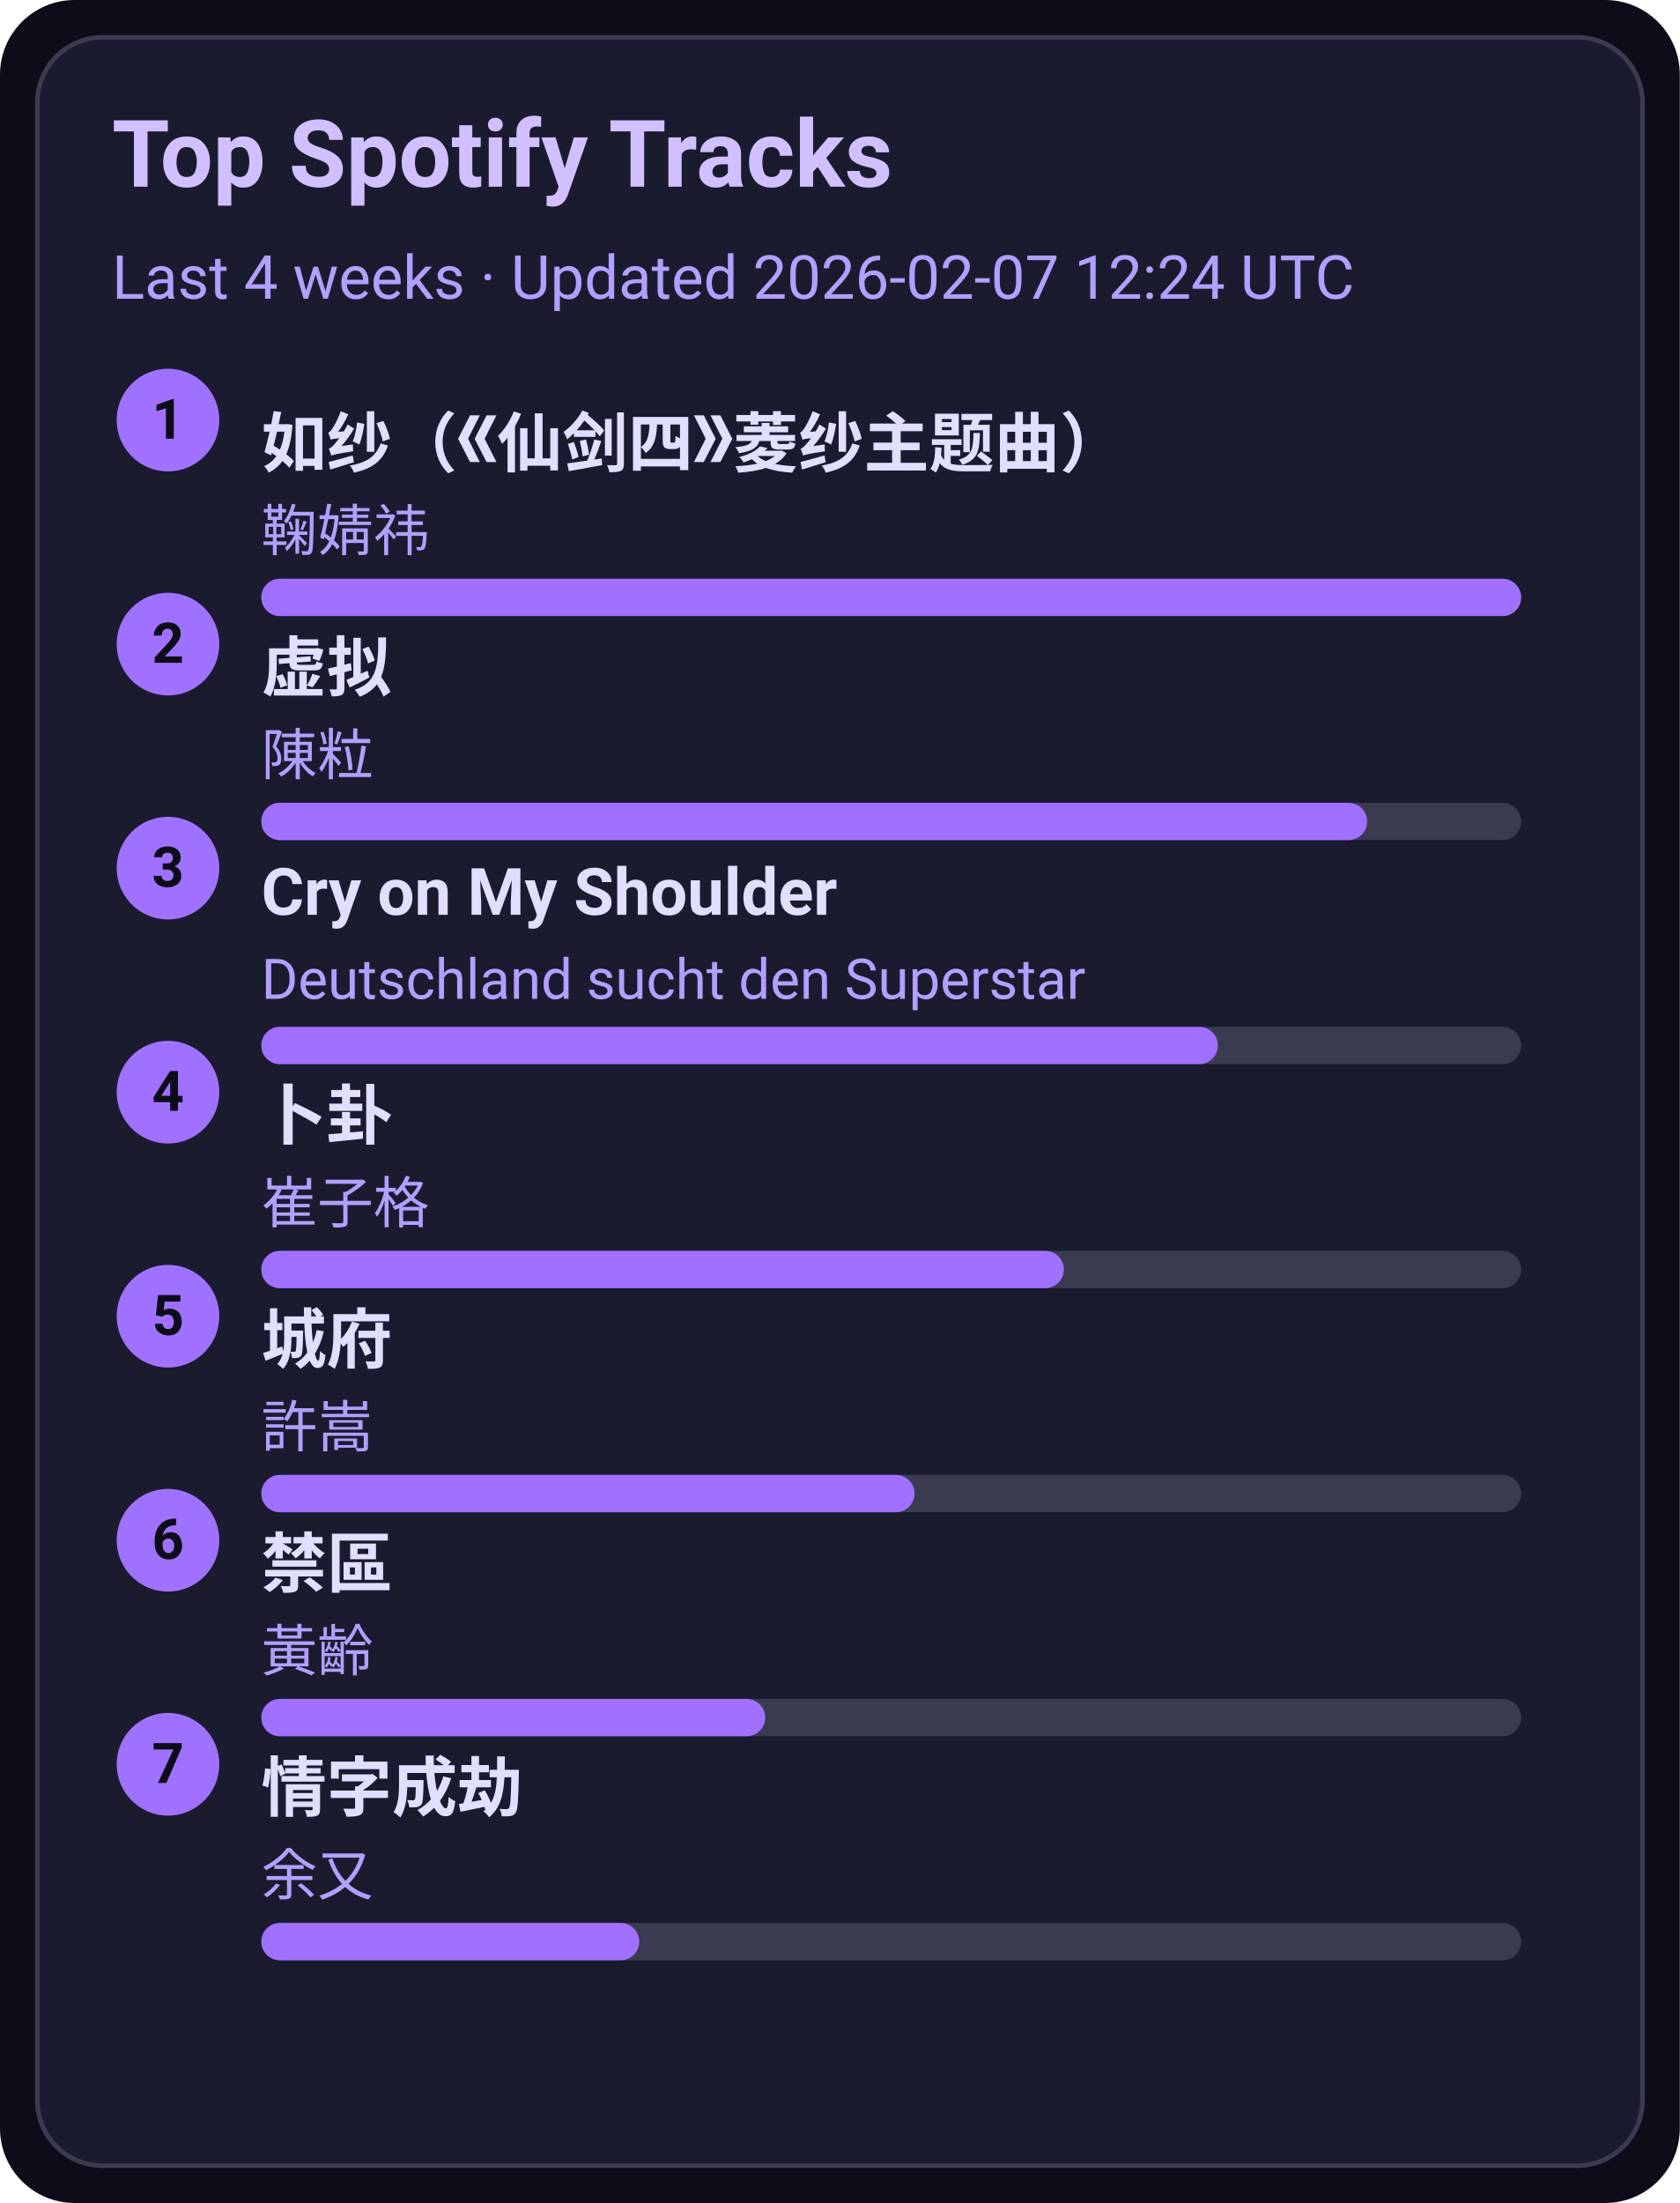
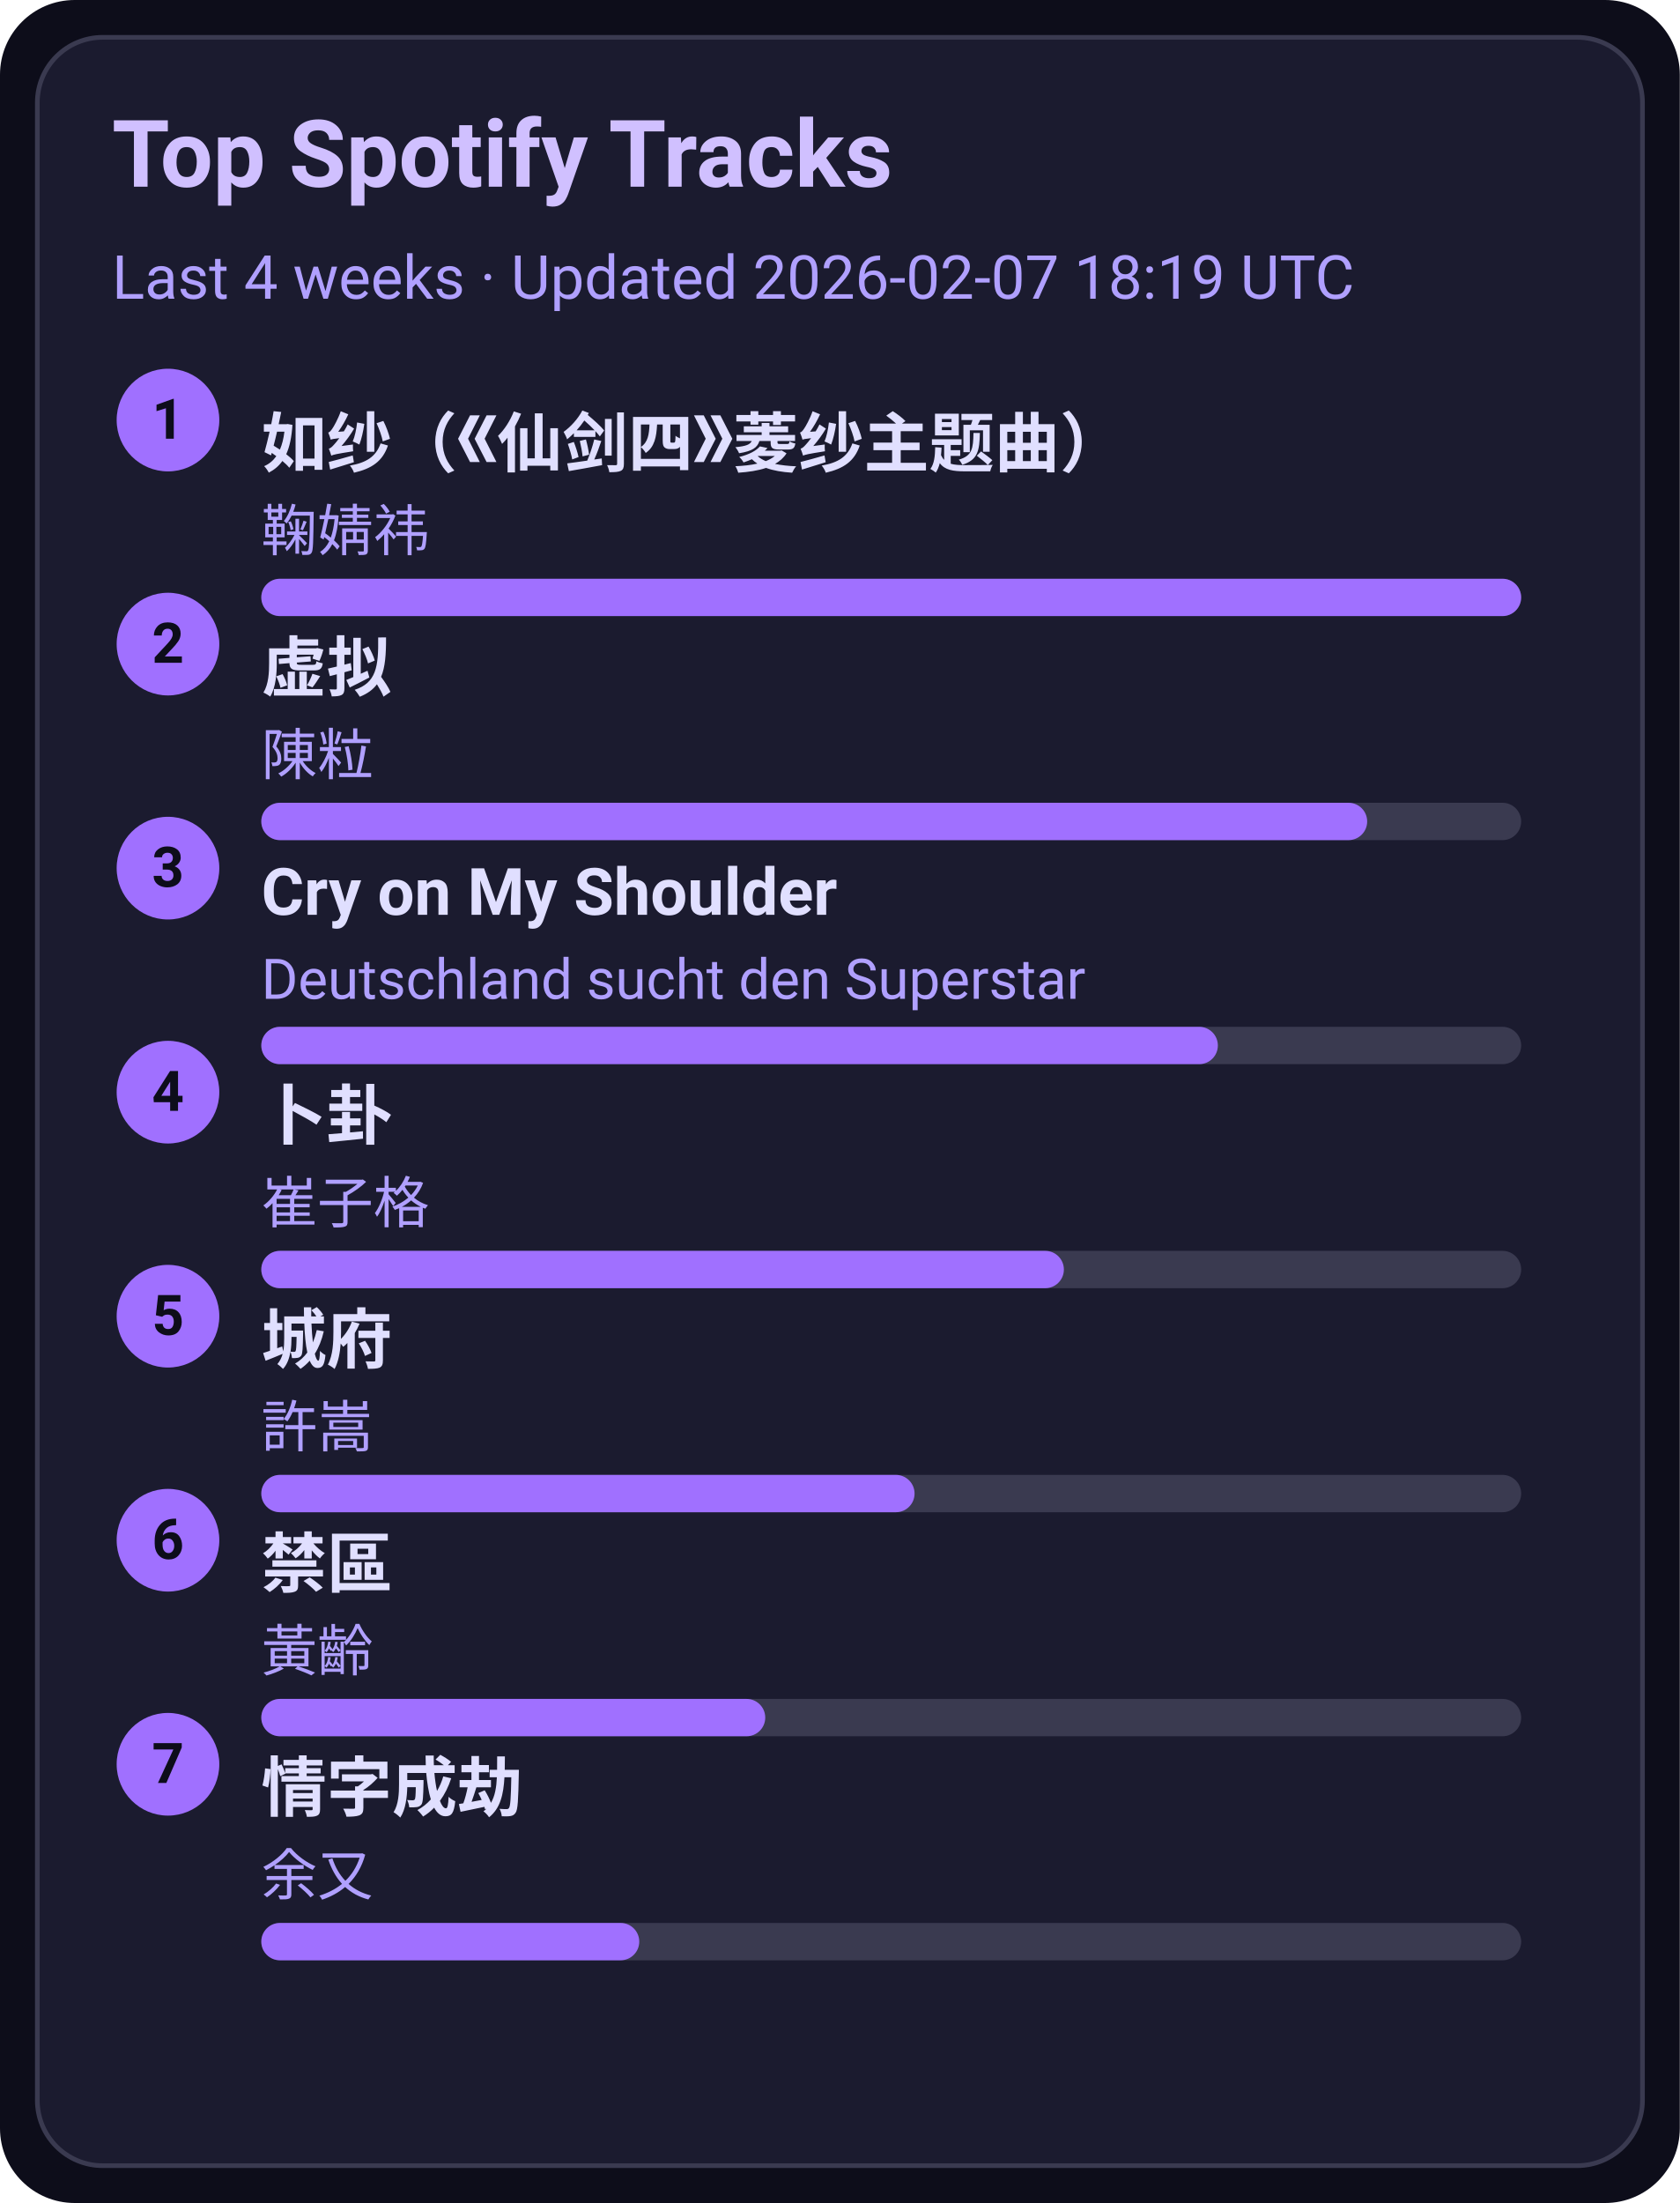
<svg xmlns="http://www.w3.org/2000/svg" width="360" height="472" viewBox="0 0 360 472">
  <style>text{font-family:-apple-system,BlinkMacSystemFont,Segoe UI,Roboto,Ubuntu,Helvetica Neue,Arial,Noto Sans,sans-serif}</style>
  <rect width="360" height="472" rx="16" fill="#0d0d1a" />
  <rect x="8" y="8" width="344" height="456" rx="14" fill="#1b1b2f" stroke="#3a3a50" />
  <text x="24" y="40" font-size="20" fill="#d0c0ff" font-weight="600">Top Spotify Tracks</text>
-   <text x="24" y="64" font-size="13" fill="#b0a0ff">Last 4 weeks · Updated 2026-02-07 12:24 UTC</text>
+   <text x="24" y="64" font-size="13" fill="#b0a0ff">Last 4 weeks · Updated 2026-02-07 18:19 UTC</text>
  <circle cx="36" cy="90" r="11" fill="#a070ff" />
  <text x="36" y="94" text-anchor="middle" font-size="12" fill="#0d0d1a" font-weight="700">1</text>
  <a href="https://open.spotify.com/track/69FUNgvEVkNbHq43lgvdme" target="_blank" rel="noopener noreferrer">
    <text x="56" y="100" font-size="14" fill="#e0dfff" font-weight="600">如纱（《仙剑四》菱纱主题曲）</text>
  </a>
  <text x="56" y="118" font-size="12" fill="#b0a0ff">鞠婧祎</text>
  <rect x="56" y="124" width="270" height="8" rx="4" fill="#3a3a50" />
  <rect x="56" y="124" width="270" height="8" rx="4" fill="#a070ff" />
  <circle cx="36" cy="138" r="11" fill="#a070ff" />
  <text x="36" y="142" text-anchor="middle" font-size="12" fill="#0d0d1a" font-weight="700">2</text>
  <a href="https://open.spotify.com/track/5l9sg05BhpfsdLfRvjGsAf" target="_blank" rel="noopener noreferrer">
    <text x="56" y="148" font-size="14" fill="#e0dfff" font-weight="600">虚拟</text>
  </a>
  <text x="56" y="166" font-size="12" fill="#b0a0ff">陳粒</text>
  <rect x="56" y="172" width="270" height="8" rx="4" fill="#3a3a50" />
  <rect x="56" y="172" width="237" height="8" rx="4" fill="#a070ff" />
  <circle cx="36" cy="186" r="11" fill="#a070ff" />
  <text x="36" y="190" text-anchor="middle" font-size="12" fill="#0d0d1a" font-weight="700">3</text>
  <a href="https://open.spotify.com/track/6usmG2MoD0C0Lc2pNgCVWV" target="_blank" rel="noopener noreferrer">
    <text x="56" y="196" font-size="14" fill="#e0dfff" font-weight="600">Cry on My Shoulder</text>
  </a>
  <text x="56" y="214" font-size="12" fill="#b0a0ff">Deutschland sucht den Superstar</text>
  <rect x="56" y="220" width="270" height="8" rx="4" fill="#3a3a50" />
  <rect x="56" y="220" width="205" height="8" rx="4" fill="#a070ff" />
  <circle cx="36" cy="234" r="11" fill="#a070ff" />
  <text x="36" y="238" text-anchor="middle" font-size="12" fill="#0d0d1a" font-weight="700">4</text>
  <a href="https://open.spotify.com/track/4ToeYifpQaikbYa7krOD6s" target="_blank" rel="noopener noreferrer">
    <text x="56" y="244" font-size="14" fill="#e0dfff" font-weight="600">卜卦</text>
  </a>
  <text x="56" y="262" font-size="12" fill="#b0a0ff">崔子格</text>
  <rect x="56" y="268" width="270" height="8" rx="4" fill="#3a3a50" />
  <rect x="56" y="268" width="172" height="8" rx="4" fill="#a070ff" />
  <circle cx="36" cy="282" r="11" fill="#a070ff" />
  <text x="36" y="286" text-anchor="middle" font-size="12" fill="#0d0d1a" font-weight="700">5</text>
  <a href="https://open.spotify.com/track/4AmlSf7hye0QVpnHCcEoEw" target="_blank" rel="noopener noreferrer">
    <text x="56" y="292" font-size="14" fill="#e0dfff" font-weight="600">城府</text>
  </a>
  <text x="56" y="310" font-size="12" fill="#b0a0ff">許嵩</text>
  <rect x="56" y="316" width="270" height="8" rx="4" fill="#3a3a50" />
  <rect x="56" y="316" width="140" height="8" rx="4" fill="#a070ff" />
  <circle cx="36" cy="330" r="11" fill="#a070ff" />
  <text x="36" y="334" text-anchor="middle" font-size="12" fill="#0d0d1a" font-weight="700">6</text>
  <a href="https://open.spotify.com/track/5HAMeMgu9hGL5a8ZwNz6cp" target="_blank" rel="noopener noreferrer">
    <text x="56" y="340" font-size="14" fill="#e0dfff" font-weight="600">禁區</text>
  </a>
  <text x="56" y="358" font-size="12" fill="#b0a0ff">黃齡</text>
  <rect x="56" y="364" width="270" height="8" rx="4" fill="#3a3a50" />
  <rect x="56" y="364" width="108" height="8" rx="4" fill="#a070ff" />
  <circle cx="36" cy="378" r="11" fill="#a070ff" />
  <text x="36" y="382" text-anchor="middle" font-size="12" fill="#0d0d1a" font-weight="700">7</text>
  <a href="https://open.spotify.com/track/6PLof7Z5mvbp9im83J4m3m" target="_blank" rel="noopener noreferrer">
    <text x="56" y="388" font-size="14" fill="#e0dfff" font-weight="600">情字成劫</text>
  </a>
  <text x="56" y="406" font-size="12" fill="#b0a0ff">余又</text>
  <rect x="56" y="412" width="270" height="8" rx="4" fill="#3a3a50" />
  <rect x="56" y="412" width="81" height="8" rx="4" fill="#a070ff" />
</svg>
